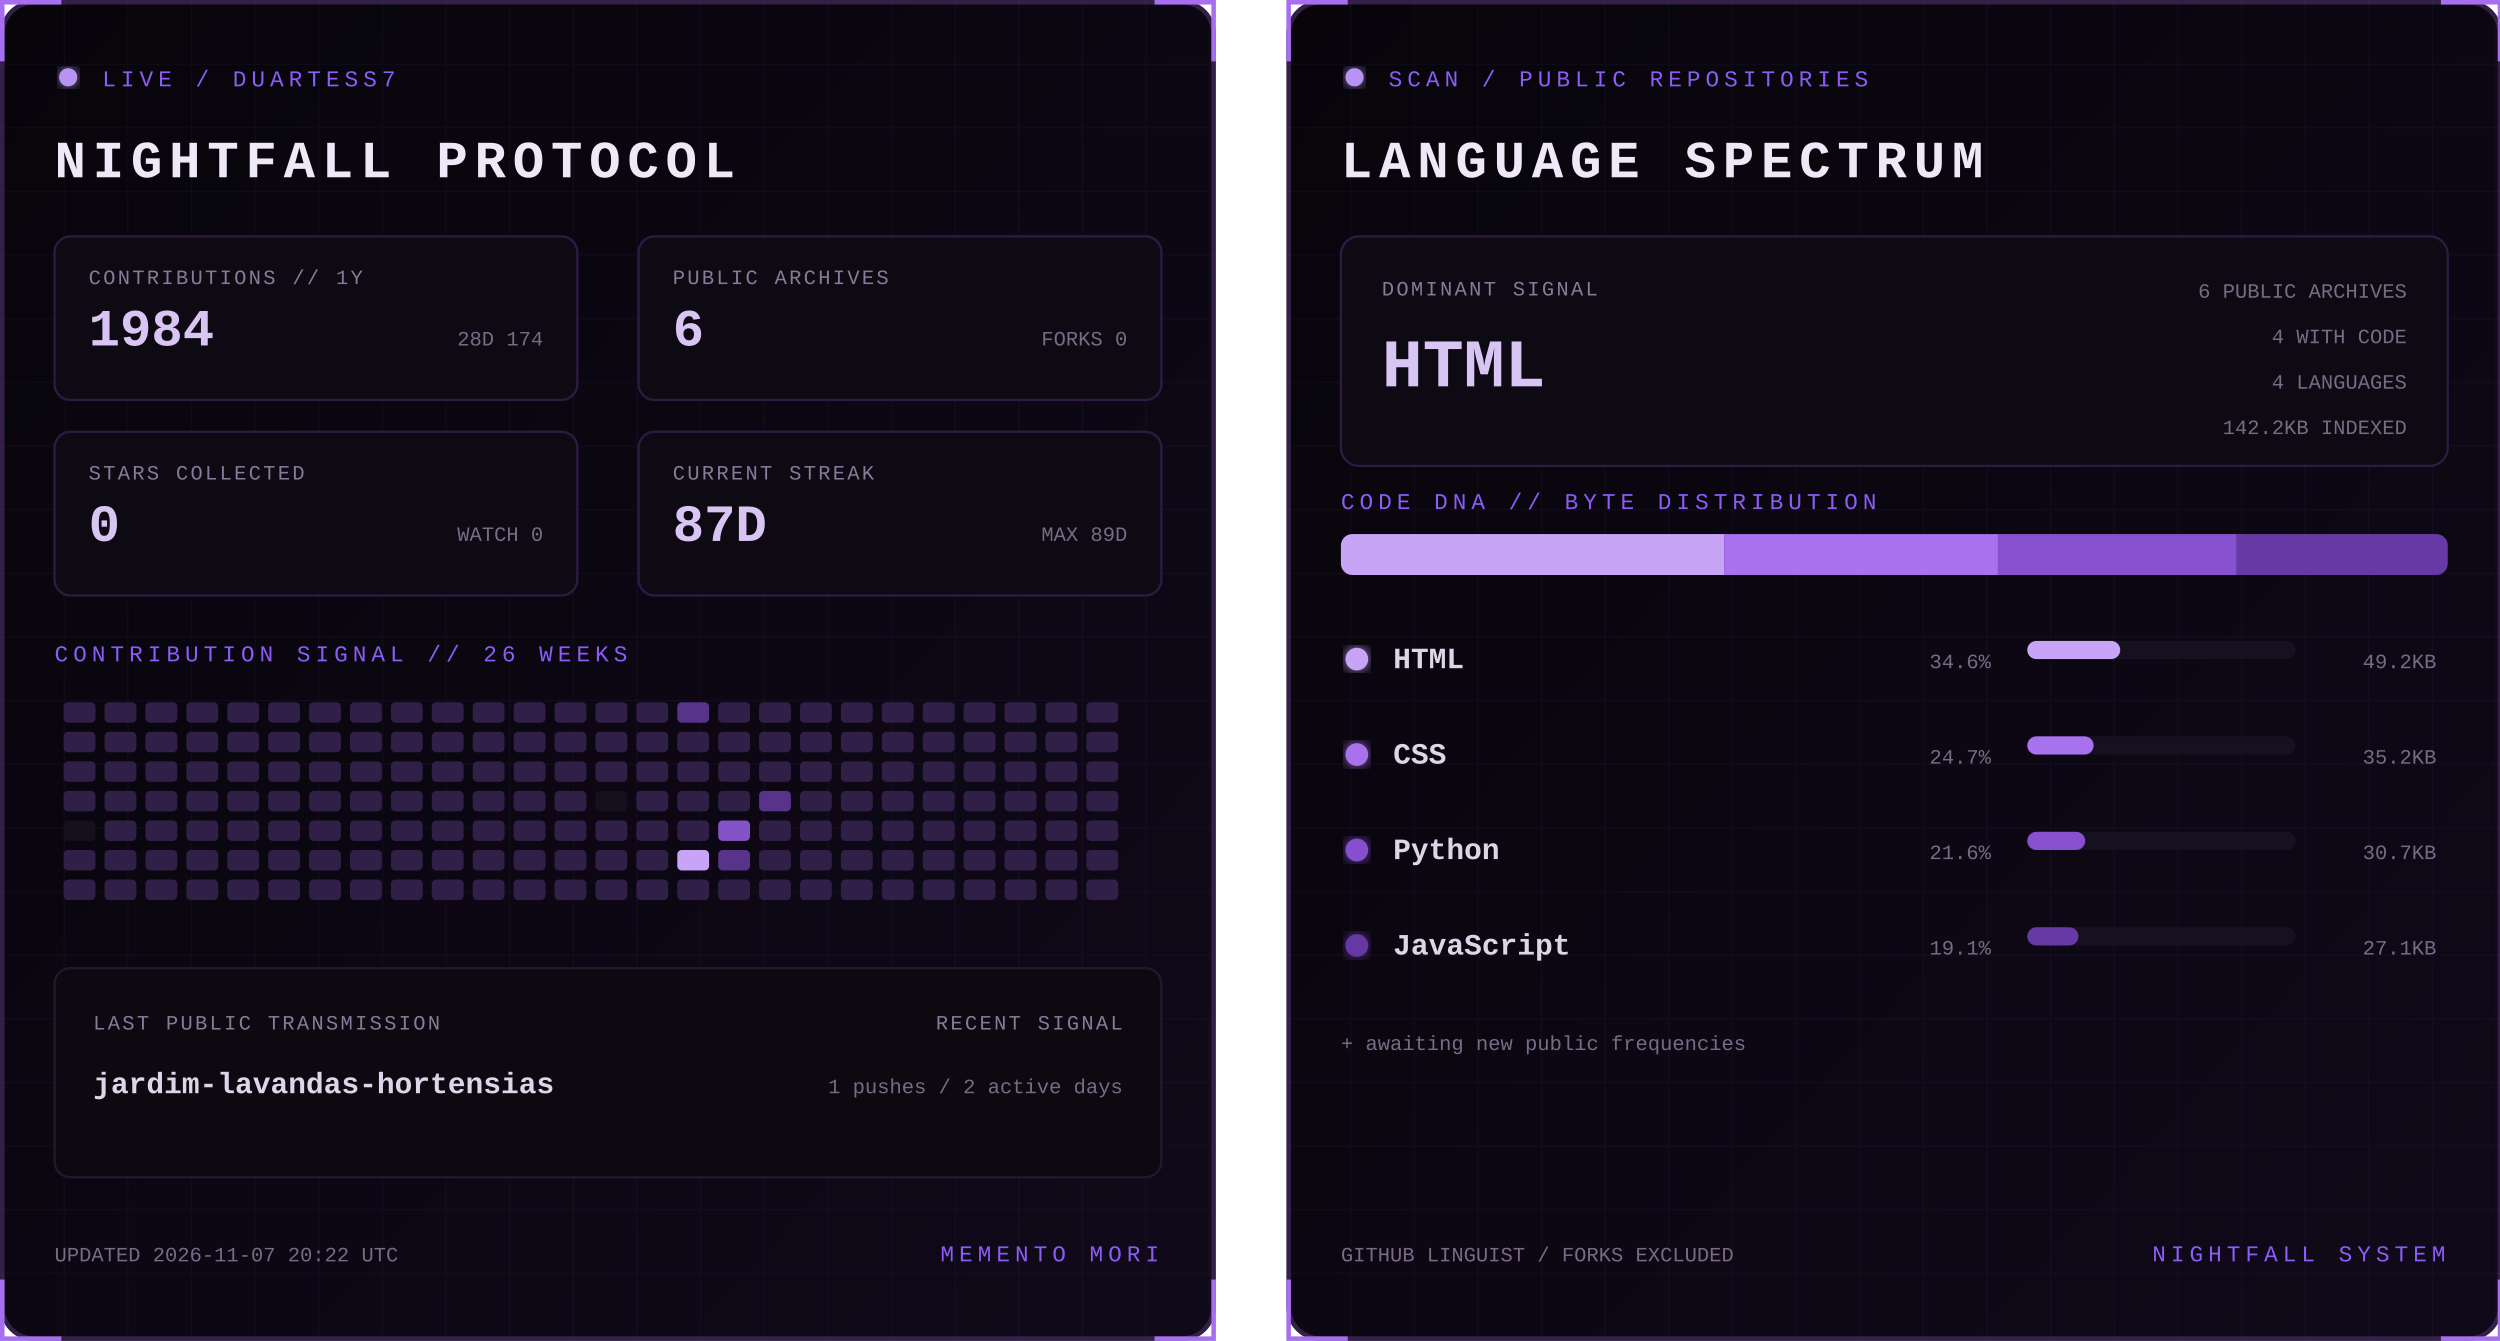
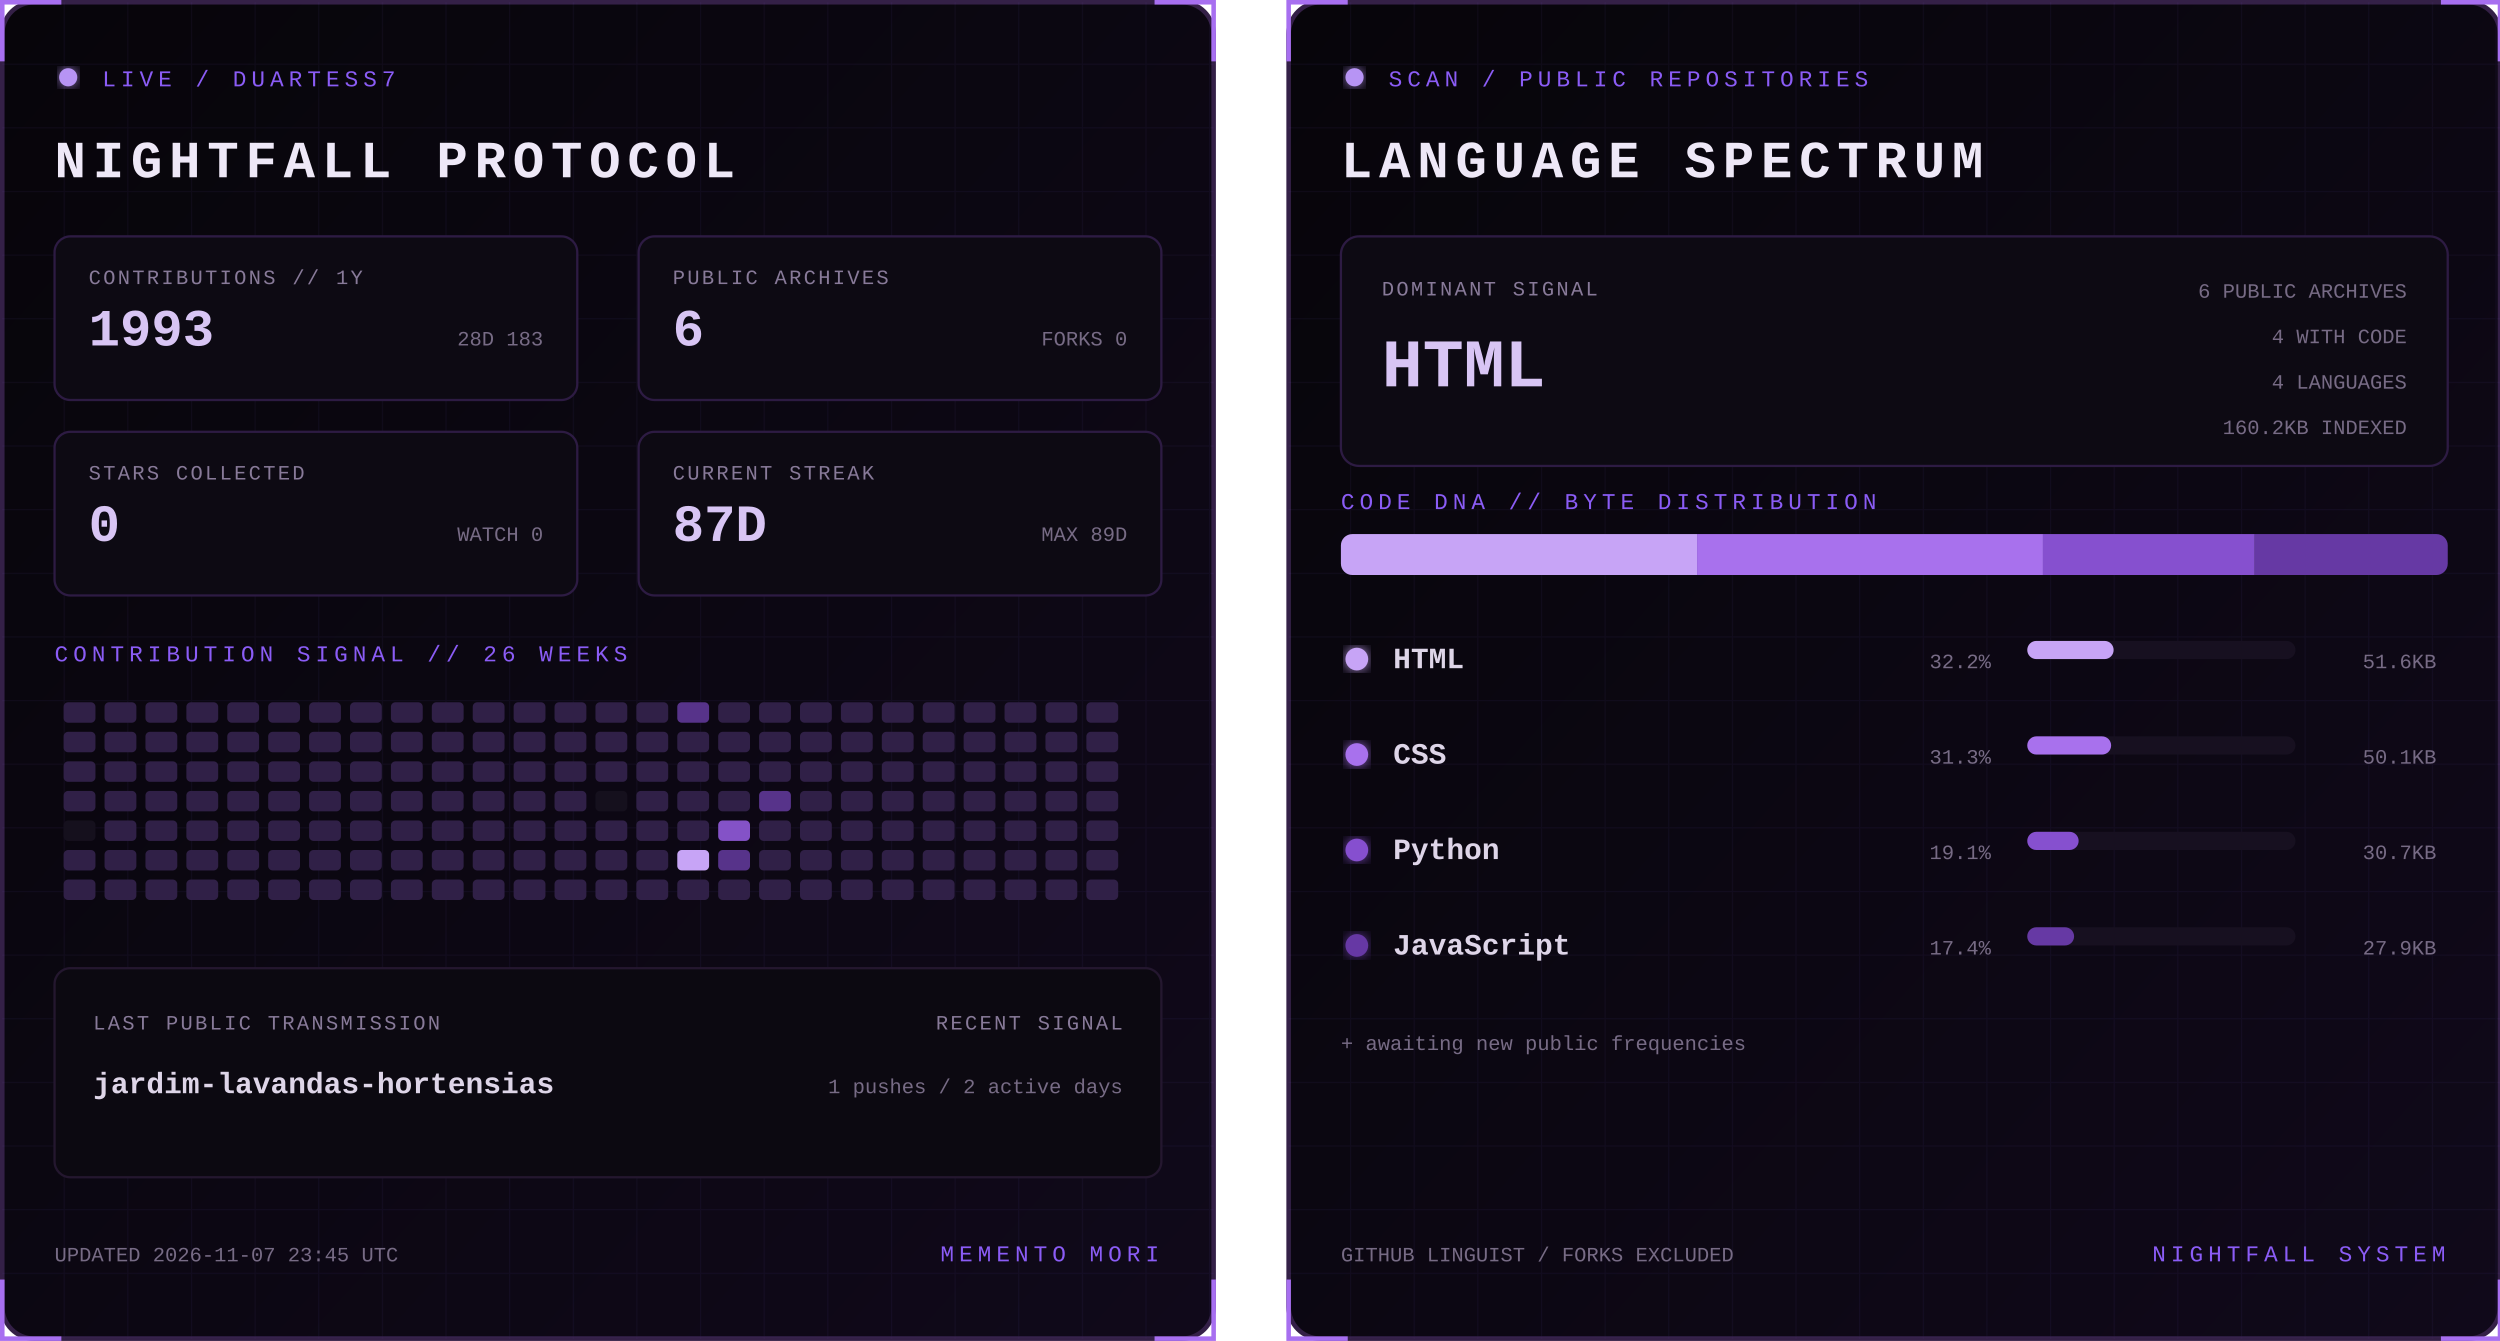
<svg xmlns="http://www.w3.org/2000/svg" width="1100" height="590" viewBox="0 0 1100 590" role="img" aria-labelledby="title desc">
  <defs>
    <linearGradient id="bg" x1="0" y1="0" x2="1" y2="1">
      <stop stop-color="#07050a" />
      <stop offset="1" stop-color="#10091a" />
    </linearGradient>
    <filter id="glow">
      <feGaussianBlur stdDeviation="3" result="b" />
      <feMerge>
        <feMergeNode in="b" />
        <feMergeNode in="SourceGraphic" />
      </feMerge>
    </filter>
    <pattern id="grid" width="28" height="28" patternUnits="userSpaceOnUse">
      <path d="M28 0H0V28" fill="none" stroke="#8b5cf6" stroke-opacity=".055" />
    </pattern>
    <clipPath id="dna">
      <rect x="24" y="235" width="487" height="18" rx="5" />
    </clipPath>
    <style>
      text { font-family: Consolas, 'Courier New', monospace; }
      .kicker { fill:#8b5cf6; font-size:10px; letter-spacing:2.2px; }
      .title { fill:#eee8f7; font-size:23px; font-weight:700; letter-spacing:3px; }
      .label { fill:#887a99; font-size:9px; letter-spacing:1px; }
      .stat { fill:#d8c5f4; font-size:23px; font-weight:700; }
      .detail,.pct { fill:#776b85; font-size:9px; }
      .lang { fill:#ded5e8; font-size:13px; font-weight:700; }
      .hero { fill:#d8c5f4; font-size:30px; font-weight:700; }
      .blink { animation:blink 1.6s step-end infinite; }
      @keyframes blink { 50% { opacity:.25 } }
    </style>
  </defs>
  <g>
    <rect x="1" y="1" width="533" height="588" rx="14" fill="url(#bg)" stroke="#342047" stroke-width="2" />
    <rect x="1" y="1" width="533" height="588" rx="14" fill="url(#grid)" />
    <path d="M27 1H1v26 M508 1h26v26 M534 563v26h-26 M27 589H1v-26" stroke="#a76ff0" stroke-width="2" fill="none" />
    <circle cx="30" cy="34" r="4" fill="#b794f4" filter="url(#glow)" class="blink" />
    <text x="45" y="38" class="kicker">LIVE / DUARTESS7</text>
    <text x="24" y="78" class="title">NIGHTFALL PROTOCOL</text>
    <g transform="translate(24 104)">
      <rect width="230" height="72" rx="7" fill="#0d0a13" stroke="#2d1b43" />
      <text x="15" y="21" class="label">CONTRIBUTIONS // 1Y</text>
-       <text x="15" y="48" class="stat">1984</text>
-       <text x="215" y="48" text-anchor="end" class="detail">28D 174</text>
+       <text x="15" y="48" class="stat">1993</text>
+       <text x="215" y="48" text-anchor="end" class="detail">28D 183</text>
    </g>
    <g transform="translate(281 104)">
      <rect width="230" height="72" rx="7" fill="#0d0a13" stroke="#2d1b43" />
      <text x="15" y="21" class="label">PUBLIC ARCHIVES</text>
      <text x="15" y="48" class="stat">6</text>
      <text x="215" y="48" text-anchor="end" class="detail">FORKS 0</text>
    </g>
    <g transform="translate(24 190)">
      <rect width="230" height="72" rx="7" fill="#0d0a13" stroke="#2d1b43" />
      <text x="15" y="21" class="label">STARS COLLECTED</text>
      <text x="15" y="48" class="stat">0</text>
      <text x="215" y="48" text-anchor="end" class="detail">WATCH 0</text>
    </g>
    <g transform="translate(281 190)">
      <rect width="230" height="72" rx="7" fill="#0d0a13" stroke="#2d1b43" />
      <text x="15" y="21" class="label">CURRENT STREAK</text>
      <text x="15" y="48" class="stat">87D</text>
      <text x="215" y="48" text-anchor="end" class="detail">MAX 89D</text>
    </g>
    <text x="24" y="291" class="kicker">CONTRIBUTION SIGNAL // 26 WEEKS</text>
    <g>
      <rect x="28" y="309" width="14" height="9" rx="2" fill="#302047" />
      <rect x="28" y="322" width="14" height="9" rx="2" fill="#302047" />
      <rect x="28" y="335" width="14" height="9" rx="2" fill="#302047" />
      <rect x="28" y="348" width="14" height="9" rx="2" fill="#302047" />
      <rect x="28" y="361" width="14" height="9" rx="2" fill="#15101d" />
      <rect x="28" y="374" width="14" height="9" rx="2" fill="#302047" />
      <rect x="28" y="387" width="14" height="9" rx="2" fill="#302047" />
      <rect x="46" y="309" width="14" height="9" rx="2" fill="#302047" />
      <rect x="46" y="322" width="14" height="9" rx="2" fill="#302047" />
      <rect x="46" y="335" width="14" height="9" rx="2" fill="#302047" />
      <rect x="46" y="348" width="14" height="9" rx="2" fill="#302047" />
      <rect x="46" y="361" width="14" height="9" rx="2" fill="#302047" />
      <rect x="46" y="374" width="14" height="9" rx="2" fill="#302047" />
      <rect x="46" y="387" width="14" height="9" rx="2" fill="#302047" />
      <rect x="64" y="309" width="14" height="9" rx="2" fill="#302047" />
      <rect x="64" y="322" width="14" height="9" rx="2" fill="#302047" />
      <rect x="64" y="335" width="14" height="9" rx="2" fill="#302047" />
      <rect x="64" y="348" width="14" height="9" rx="2" fill="#302047" />
      <rect x="64" y="361" width="14" height="9" rx="2" fill="#302047" />
      <rect x="64" y="374" width="14" height="9" rx="2" fill="#302047" />
      <rect x="64" y="387" width="14" height="9" rx="2" fill="#302047" />
      <rect x="82" y="309" width="14" height="9" rx="2" fill="#302047" />
      <rect x="82" y="322" width="14" height="9" rx="2" fill="#302047" />
      <rect x="82" y="335" width="14" height="9" rx="2" fill="#302047" />
      <rect x="82" y="348" width="14" height="9" rx="2" fill="#302047" />
      <rect x="82" y="361" width="14" height="9" rx="2" fill="#302047" />
      <rect x="82" y="374" width="14" height="9" rx="2" fill="#302047" />
      <rect x="82" y="387" width="14" height="9" rx="2" fill="#302047" />
      <rect x="100" y="309" width="14" height="9" rx="2" fill="#302047" />
      <rect x="100" y="322" width="14" height="9" rx="2" fill="#302047" />
      <rect x="100" y="335" width="14" height="9" rx="2" fill="#302047" />
      <rect x="100" y="348" width="14" height="9" rx="2" fill="#302047" />
      <rect x="100" y="361" width="14" height="9" rx="2" fill="#302047" />
      <rect x="100" y="374" width="14" height="9" rx="2" fill="#302047" />
      <rect x="100" y="387" width="14" height="9" rx="2" fill="#302047" />
      <rect x="118" y="309" width="14" height="9" rx="2" fill="#302047" />
      <rect x="118" y="322" width="14" height="9" rx="2" fill="#302047" />
      <rect x="118" y="335" width="14" height="9" rx="2" fill="#302047" />
      <rect x="118" y="348" width="14" height="9" rx="2" fill="#302047" />
      <rect x="118" y="361" width="14" height="9" rx="2" fill="#302047" />
      <rect x="118" y="374" width="14" height="9" rx="2" fill="#302047" />
      <rect x="118" y="387" width="14" height="9" rx="2" fill="#302047" />
      <rect x="136" y="309" width="14" height="9" rx="2" fill="#302047" />
      <rect x="136" y="322" width="14" height="9" rx="2" fill="#302047" />
      <rect x="136" y="335" width="14" height="9" rx="2" fill="#302047" />
      <rect x="136" y="348" width="14" height="9" rx="2" fill="#302047" />
      <rect x="136" y="361" width="14" height="9" rx="2" fill="#302047" />
      <rect x="136" y="374" width="14" height="9" rx="2" fill="#302047" />
      <rect x="136" y="387" width="14" height="9" rx="2" fill="#302047" />
      <rect x="154" y="309" width="14" height="9" rx="2" fill="#302047" />
      <rect x="154" y="322" width="14" height="9" rx="2" fill="#302047" />
      <rect x="154" y="335" width="14" height="9" rx="2" fill="#302047" />
      <rect x="154" y="348" width="14" height="9" rx="2" fill="#302047" />
      <rect x="154" y="361" width="14" height="9" rx="2" fill="#302047" />
      <rect x="154" y="374" width="14" height="9" rx="2" fill="#302047" />
      <rect x="154" y="387" width="14" height="9" rx="2" fill="#302047" />
      <rect x="172" y="309" width="14" height="9" rx="2" fill="#302047" />
      <rect x="172" y="322" width="14" height="9" rx="2" fill="#302047" />
      <rect x="172" y="335" width="14" height="9" rx="2" fill="#302047" />
      <rect x="172" y="348" width="14" height="9" rx="2" fill="#302047" />
      <rect x="172" y="361" width="14" height="9" rx="2" fill="#302047" />
      <rect x="172" y="374" width="14" height="9" rx="2" fill="#302047" />
      <rect x="172" y="387" width="14" height="9" rx="2" fill="#302047" />
      <rect x="190" y="309" width="14" height="9" rx="2" fill="#302047" />
      <rect x="190" y="322" width="14" height="9" rx="2" fill="#302047" />
      <rect x="190" y="335" width="14" height="9" rx="2" fill="#302047" />
      <rect x="190" y="348" width="14" height="9" rx="2" fill="#302047" />
      <rect x="190" y="361" width="14" height="9" rx="2" fill="#302047" />
      <rect x="190" y="374" width="14" height="9" rx="2" fill="#302047" />
      <rect x="190" y="387" width="14" height="9" rx="2" fill="#302047" />
      <rect x="208" y="309" width="14" height="9" rx="2" fill="#302047" />
      <rect x="208" y="322" width="14" height="9" rx="2" fill="#302047" />
      <rect x="208" y="335" width="14" height="9" rx="2" fill="#302047" />
      <rect x="208" y="348" width="14" height="9" rx="2" fill="#302047" />
      <rect x="208" y="361" width="14" height="9" rx="2" fill="#302047" />
      <rect x="208" y="374" width="14" height="9" rx="2" fill="#302047" />
      <rect x="208" y="387" width="14" height="9" rx="2" fill="#302047" />
      <rect x="226" y="309" width="14" height="9" rx="2" fill="#302047" />
      <rect x="226" y="322" width="14" height="9" rx="2" fill="#302047" />
      <rect x="226" y="335" width="14" height="9" rx="2" fill="#302047" />
      <rect x="226" y="348" width="14" height="9" rx="2" fill="#302047" />
      <rect x="226" y="361" width="14" height="9" rx="2" fill="#302047" />
      <rect x="226" y="374" width="14" height="9" rx="2" fill="#302047" />
      <rect x="226" y="387" width="14" height="9" rx="2" fill="#302047" />
      <rect x="244" y="309" width="14" height="9" rx="2" fill="#302047" />
      <rect x="244" y="322" width="14" height="9" rx="2" fill="#302047" />
      <rect x="244" y="335" width="14" height="9" rx="2" fill="#302047" />
      <rect x="244" y="348" width="14" height="9" rx="2" fill="#302047" />
      <rect x="244" y="361" width="14" height="9" rx="2" fill="#302047" />
      <rect x="244" y="374" width="14" height="9" rx="2" fill="#302047" />
      <rect x="244" y="387" width="14" height="9" rx="2" fill="#302047" />
      <rect x="262" y="309" width="14" height="9" rx="2" fill="#302047" />
      <rect x="262" y="322" width="14" height="9" rx="2" fill="#302047" />
      <rect x="262" y="335" width="14" height="9" rx="2" fill="#302047" />
      <rect x="262" y="348" width="14" height="9" rx="2" fill="#15101d" />
      <rect x="262" y="361" width="14" height="9" rx="2" fill="#302047" />
      <rect x="262" y="374" width="14" height="9" rx="2" fill="#302047" />
      <rect x="262" y="387" width="14" height="9" rx="2" fill="#302047" />
      <rect x="280" y="309" width="14" height="9" rx="2" fill="#302047" />
      <rect x="280" y="322" width="14" height="9" rx="2" fill="#302047" />
      <rect x="280" y="335" width="14" height="9" rx="2" fill="#302047" />
      <rect x="280" y="348" width="14" height="9" rx="2" fill="#302047" />
      <rect x="280" y="361" width="14" height="9" rx="2" fill="#302047" />
      <rect x="280" y="374" width="14" height="9" rx="2" fill="#302047" />
      <rect x="280" y="387" width="14" height="9" rx="2" fill="#302047" />
      <rect x="298" y="309" width="14" height="9" rx="2" fill="#57338a" />
      <rect x="298" y="322" width="14" height="9" rx="2" fill="#302047" />
      <rect x="298" y="335" width="14" height="9" rx="2" fill="#302047" />
      <rect x="298" y="348" width="14" height="9" rx="2" fill="#302047" />
      <rect x="298" y="361" width="14" height="9" rx="2" fill="#302047" />
      <rect x="298" y="374" width="14" height="9" rx="2" fill="#c7a4f6" />
      <rect x="298" y="387" width="14" height="9" rx="2" fill="#302047" />
      <rect x="316" y="309" width="14" height="9" rx="2" fill="#302047" />
      <rect x="316" y="322" width="14" height="9" rx="2" fill="#302047" />
      <rect x="316" y="335" width="14" height="9" rx="2" fill="#302047" />
      <rect x="316" y="348" width="14" height="9" rx="2" fill="#302047" />
      <rect x="316" y="361" width="14" height="9" rx="2" fill="#8452c7" />
      <rect x="316" y="374" width="14" height="9" rx="2" fill="#57338a" />
      <rect x="316" y="387" width="14" height="9" rx="2" fill="#302047" />
      <rect x="334" y="309" width="14" height="9" rx="2" fill="#302047" />
      <rect x="334" y="322" width="14" height="9" rx="2" fill="#302047" />
      <rect x="334" y="335" width="14" height="9" rx="2" fill="#302047" />
      <rect x="334" y="348" width="14" height="9" rx="2" fill="#57338a" />
      <rect x="334" y="361" width="14" height="9" rx="2" fill="#302047" />
      <rect x="334" y="374" width="14" height="9" rx="2" fill="#302047" />
      <rect x="334" y="387" width="14" height="9" rx="2" fill="#302047" />
      <rect x="352" y="309" width="14" height="9" rx="2" fill="#302047" />
      <rect x="352" y="322" width="14" height="9" rx="2" fill="#302047" />
      <rect x="352" y="335" width="14" height="9" rx="2" fill="#302047" />
      <rect x="352" y="348" width="14" height="9" rx="2" fill="#302047" />
      <rect x="352" y="361" width="14" height="9" rx="2" fill="#302047" />
      <rect x="352" y="374" width="14" height="9" rx="2" fill="#302047" />
      <rect x="352" y="387" width="14" height="9" rx="2" fill="#302047" />
      <rect x="370" y="309" width="14" height="9" rx="2" fill="#302047" />
      <rect x="370" y="322" width="14" height="9" rx="2" fill="#302047" />
      <rect x="370" y="335" width="14" height="9" rx="2" fill="#302047" />
      <rect x="370" y="348" width="14" height="9" rx="2" fill="#302047" />
      <rect x="370" y="361" width="14" height="9" rx="2" fill="#302047" />
      <rect x="370" y="374" width="14" height="9" rx="2" fill="#302047" />
      <rect x="370" y="387" width="14" height="9" rx="2" fill="#302047" />
      <rect x="388" y="309" width="14" height="9" rx="2" fill="#302047" />
      <rect x="388" y="322" width="14" height="9" rx="2" fill="#302047" />
      <rect x="388" y="335" width="14" height="9" rx="2" fill="#302047" />
      <rect x="388" y="348" width="14" height="9" rx="2" fill="#302047" />
      <rect x="388" y="361" width="14" height="9" rx="2" fill="#302047" />
      <rect x="388" y="374" width="14" height="9" rx="2" fill="#302047" />
      <rect x="388" y="387" width="14" height="9" rx="2" fill="#302047" />
      <rect x="406" y="309" width="14" height="9" rx="2" fill="#302047" />
      <rect x="406" y="322" width="14" height="9" rx="2" fill="#302047" />
      <rect x="406" y="335" width="14" height="9" rx="2" fill="#302047" />
      <rect x="406" y="348" width="14" height="9" rx="2" fill="#302047" />
      <rect x="406" y="361" width="14" height="9" rx="2" fill="#302047" />
      <rect x="406" y="374" width="14" height="9" rx="2" fill="#302047" />
      <rect x="406" y="387" width="14" height="9" rx="2" fill="#302047" />
      <rect x="424" y="309" width="14" height="9" rx="2" fill="#302047" />
      <rect x="424" y="322" width="14" height="9" rx="2" fill="#302047" />
      <rect x="424" y="335" width="14" height="9" rx="2" fill="#302047" />
      <rect x="424" y="348" width="14" height="9" rx="2" fill="#302047" />
      <rect x="424" y="361" width="14" height="9" rx="2" fill="#302047" />
      <rect x="424" y="374" width="14" height="9" rx="2" fill="#302047" />
      <rect x="424" y="387" width="14" height="9" rx="2" fill="#302047" />
      <rect x="442" y="309" width="14" height="9" rx="2" fill="#302047" />
      <rect x="442" y="322" width="14" height="9" rx="2" fill="#302047" />
      <rect x="442" y="335" width="14" height="9" rx="2" fill="#302047" />
      <rect x="442" y="348" width="14" height="9" rx="2" fill="#302047" />
      <rect x="442" y="361" width="14" height="9" rx="2" fill="#302047" />
      <rect x="442" y="374" width="14" height="9" rx="2" fill="#302047" />
      <rect x="442" y="387" width="14" height="9" rx="2" fill="#302047" />
      <rect x="460" y="309" width="14" height="9" rx="2" fill="#302047" />
      <rect x="460" y="322" width="14" height="9" rx="2" fill="#302047" />
      <rect x="460" y="335" width="14" height="9" rx="2" fill="#302047" />
      <rect x="460" y="348" width="14" height="9" rx="2" fill="#302047" />
      <rect x="460" y="361" width="14" height="9" rx="2" fill="#302047" />
      <rect x="460" y="374" width="14" height="9" rx="2" fill="#302047" />
      <rect x="460" y="387" width="14" height="9" rx="2" fill="#302047" />
      <rect x="478" y="309" width="14" height="9" rx="2" fill="#302047" />
      <rect x="478" y="322" width="14" height="9" rx="2" fill="#302047" />
      <rect x="478" y="335" width="14" height="9" rx="2" fill="#302047" />
      <rect x="478" y="348" width="14" height="9" rx="2" fill="#302047" />
      <rect x="478" y="361" width="14" height="9" rx="2" fill="#302047" />
      <rect x="478" y="374" width="14" height="9" rx="2" fill="#302047" />
      <rect x="478" y="387" width="14" height="9" rx="2" fill="#302047" />
    </g>
    <rect x="24" y="426" width="487" height="92" rx="7" fill="#0c0911" stroke="#24172f" />
    <text x="41" y="453" class="label">LAST PUBLIC TRANSMISSION</text>
    <text x="41" y="481" class="lang">jardim-lavandas-hortensias</text>
    <text x="494" y="453" text-anchor="end" class="label">RECENT SIGNAL</text>
    <text x="494" y="481" text-anchor="end" class="detail">1 pushes / 2 active days</text>
-     <text x="24" y="555" class="detail">UPDATED 2026-11-07 20:22 UTC</text>
+     <text x="24" y="555" class="detail">UPDATED 2026-11-07 23:45 UTC</text>
    <text x="510" y="555" text-anchor="end" class="kicker">MEMENTO MORI</text>
  </g>
  <g transform="translate(566)">
    <rect x="1" y="1" width="533" height="588" rx="14" fill="url(#bg)" stroke="#342047" stroke-width="2" />
    <rect x="1" y="1" width="533" height="588" rx="14" fill="url(#grid)" />
    <path d="M27 1H1v26 M508 1h26v26 M534 563v26h-26 M27 589H1v-26" stroke="#a76ff0" stroke-width="2" fill="none" />
    <circle cx="30" cy="34" r="4" fill="#b794f4" filter="url(#glow)" class="blink" />
    <text x="45" y="38" class="kicker">SCAN / PUBLIC REPOSITORIES</text>
    <text x="24" y="78" class="title">LANGUAGE SPECTRUM</text>
    <rect x="24" y="104" width="487" height="101" rx="8" fill="#0d0a13" stroke="#2d1b43" />
    <text x="42" y="130" class="label">DOMINANT SIGNAL</text>
    <text x="42" y="170" class="hero">HTML</text>
    <text x="493" y="131" text-anchor="end" class="detail">6 PUBLIC ARCHIVES</text>
    <text x="493" y="151" text-anchor="end" class="detail">4 WITH CODE</text>
    <text x="493" y="171" text-anchor="end" class="detail">4 LANGUAGES</text>
-     <text x="493" y="191" text-anchor="end" class="detail">142.2KB INDEXED</text>
+     <text x="493" y="191" text-anchor="end" class="detail">160.2KB INDEXED</text>
    <text x="24" y="224" class="kicker">CODE DNA // BYTE DISTRIBUTION</text>
    <rect x="24" y="235" width="487" height="18" rx="5" fill="#171020" />
    <g clip-path="url(#dna)">
-       <rect x="24.0" y="235" width="168.6" height="18" fill="#c7a4f6" />
-       <rect x="192.6" y="235" width="120.5" height="18" fill="#a871ed" />
-       <rect x="313.1" y="235" width="105.1" height="18" fill="#8650cf" />
-       <rect x="418.2" y="235" width="92.8" height="18" fill="#6639a4" />
+       <rect x="24.0" y="235" width="156.7" height="18" fill="#c7a4f6" />
+       <rect x="180.7" y="235" width="152.2" height="18" fill="#a871ed" />
+       <rect x="332.9" y="235" width="93.2" height="18" fill="#8650cf" />
+       <rect x="426.1" y="235" width="84.9" height="18" fill="#6639a4" />
    </g>
    <circle cx="31" cy="290" r="5" fill="#c7a4f6" filter="url(#glow)" />
    <text x="47" y="294" class="lang">HTML</text>
-     <text x="310" y="294" text-anchor="end" class="pct">34.6%</text>
+     <text x="310" y="294" text-anchor="end" class="pct">32.2%</text>
    <rect x="326" y="282" width="118" height="8" rx="4" fill="#171020" />
-     <rect x="326" y="282" width="40.9" height="8" rx="4" fill="#c7a4f6" />
-     <text x="506" y="294" text-anchor="end" class="detail">49.2KB</text>
+     <rect x="326" y="282" width="38.0" height="8" rx="4" fill="#c7a4f6" />
+     <text x="506" y="294" text-anchor="end" class="detail">51.6KB</text>
    <circle cx="31" cy="332" r="5" fill="#a871ed" filter="url(#glow)" />
    <text x="47" y="336" class="lang">CSS</text>
-     <text x="310" y="336" text-anchor="end" class="pct">24.7%</text>
+     <text x="310" y="336" text-anchor="end" class="pct">31.3%</text>
    <rect x="326" y="324" width="118" height="8" rx="4" fill="#171020" />
-     <rect x="326" y="324" width="29.2" height="8" rx="4" fill="#a871ed" />
-     <text x="506" y="336" text-anchor="end" class="detail">35.2KB</text>
+     <rect x="326" y="324" width="36.9" height="8" rx="4" fill="#a871ed" />
+     <text x="506" y="336" text-anchor="end" class="detail">50.1KB</text>
    <circle cx="31" cy="374" r="5" fill="#8650cf" filter="url(#glow)" />
    <text x="47" y="378" class="lang">Python</text>
-     <text x="310" y="378" text-anchor="end" class="pct">21.6%</text>
+     <text x="310" y="378" text-anchor="end" class="pct">19.1%</text>
    <rect x="326" y="366" width="118" height="8" rx="4" fill="#171020" />
-     <rect x="326" y="366" width="25.5" height="8" rx="4" fill="#8650cf" />
+     <rect x="326" y="366" width="22.6" height="8" rx="4" fill="#8650cf" />
    <text x="506" y="378" text-anchor="end" class="detail">30.7KB</text>
    <circle cx="31" cy="416" r="5" fill="#6639a4" filter="url(#glow)" />
    <text x="47" y="420" class="lang">JavaScript</text>
-     <text x="310" y="420" text-anchor="end" class="pct">19.1%</text>
+     <text x="310" y="420" text-anchor="end" class="pct">17.4%</text>
    <rect x="326" y="408" width="118" height="8" rx="4" fill="#171020" />
-     <rect x="326" y="408" width="22.5" height="8" rx="4" fill="#6639a4" />
-     <text x="506" y="420" text-anchor="end" class="detail">27.1KB</text>
+     <rect x="326" y="408" width="20.6" height="8" rx="4" fill="#6639a4" />
+     <text x="506" y="420" text-anchor="end" class="detail">27.9KB</text>
    <text x="24" y="462" class="detail">+ awaiting new public frequencies</text>
    <text x="24" y="555" class="detail">GITHUB LINGUIST / FORKS EXCLUDED</text>
    <text x="510" y="555" text-anchor="end" class="kicker">NIGHTFALL SYSTEM</text>
  </g>
</svg>
